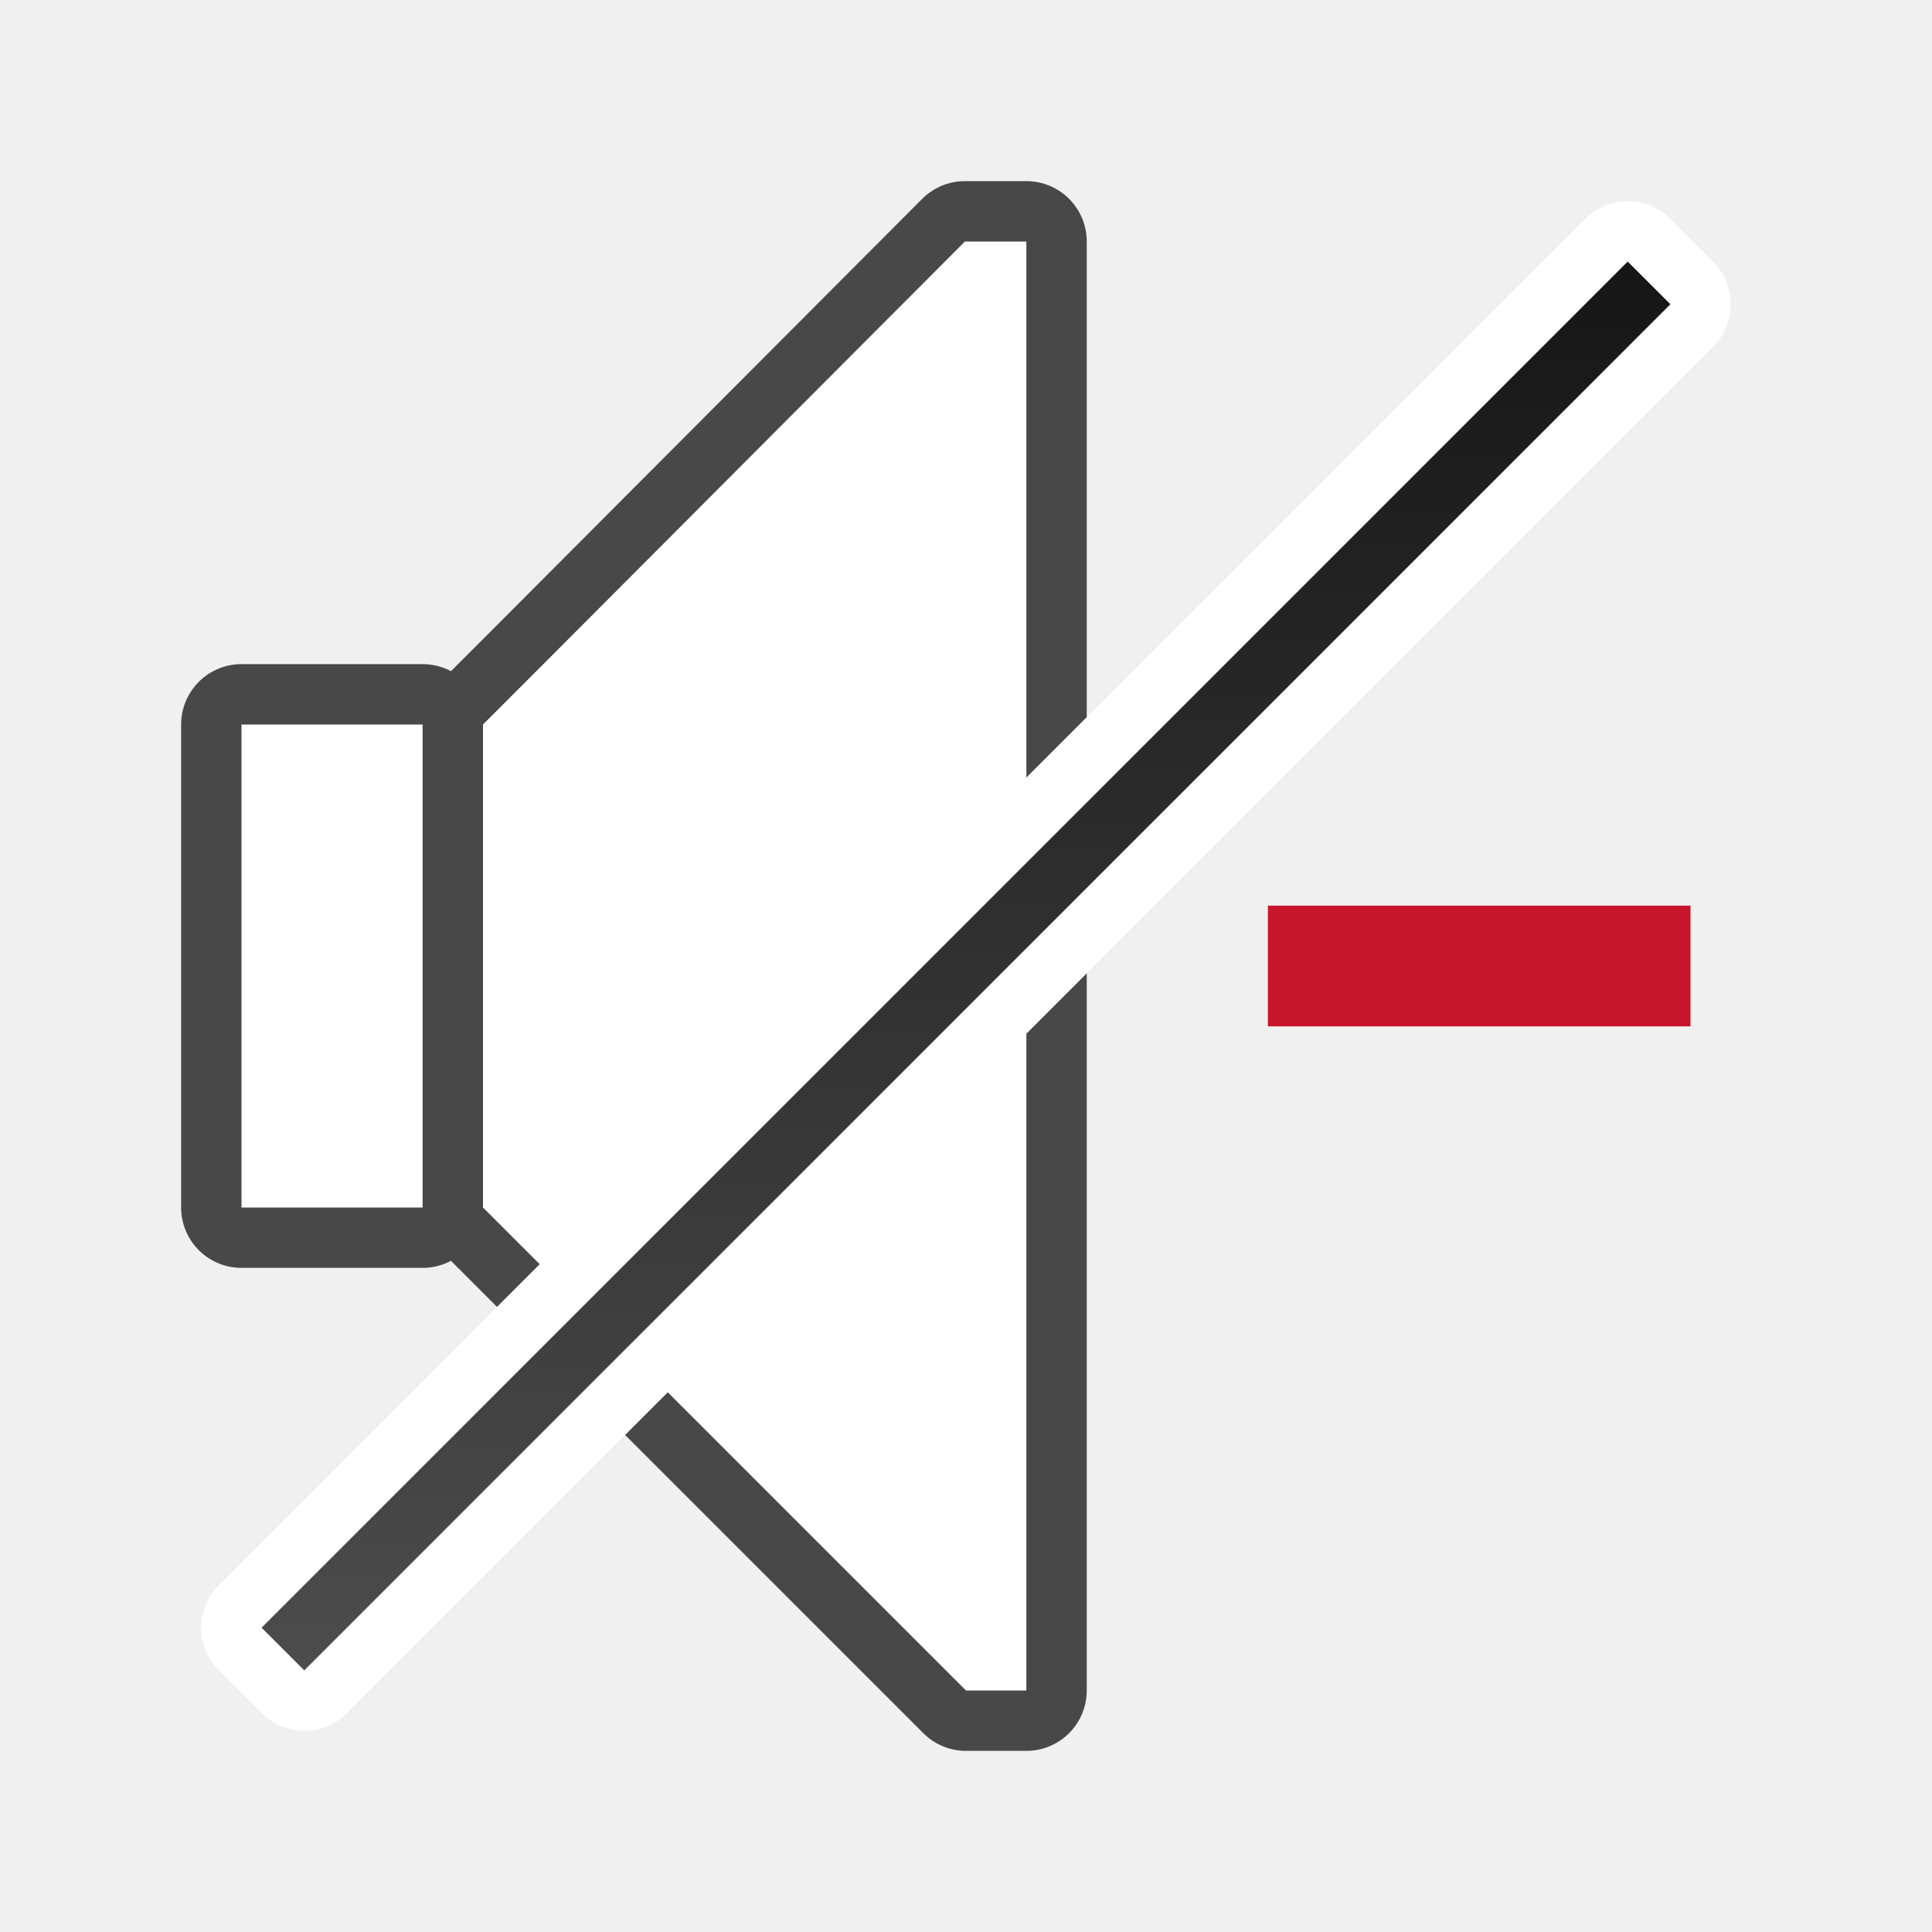
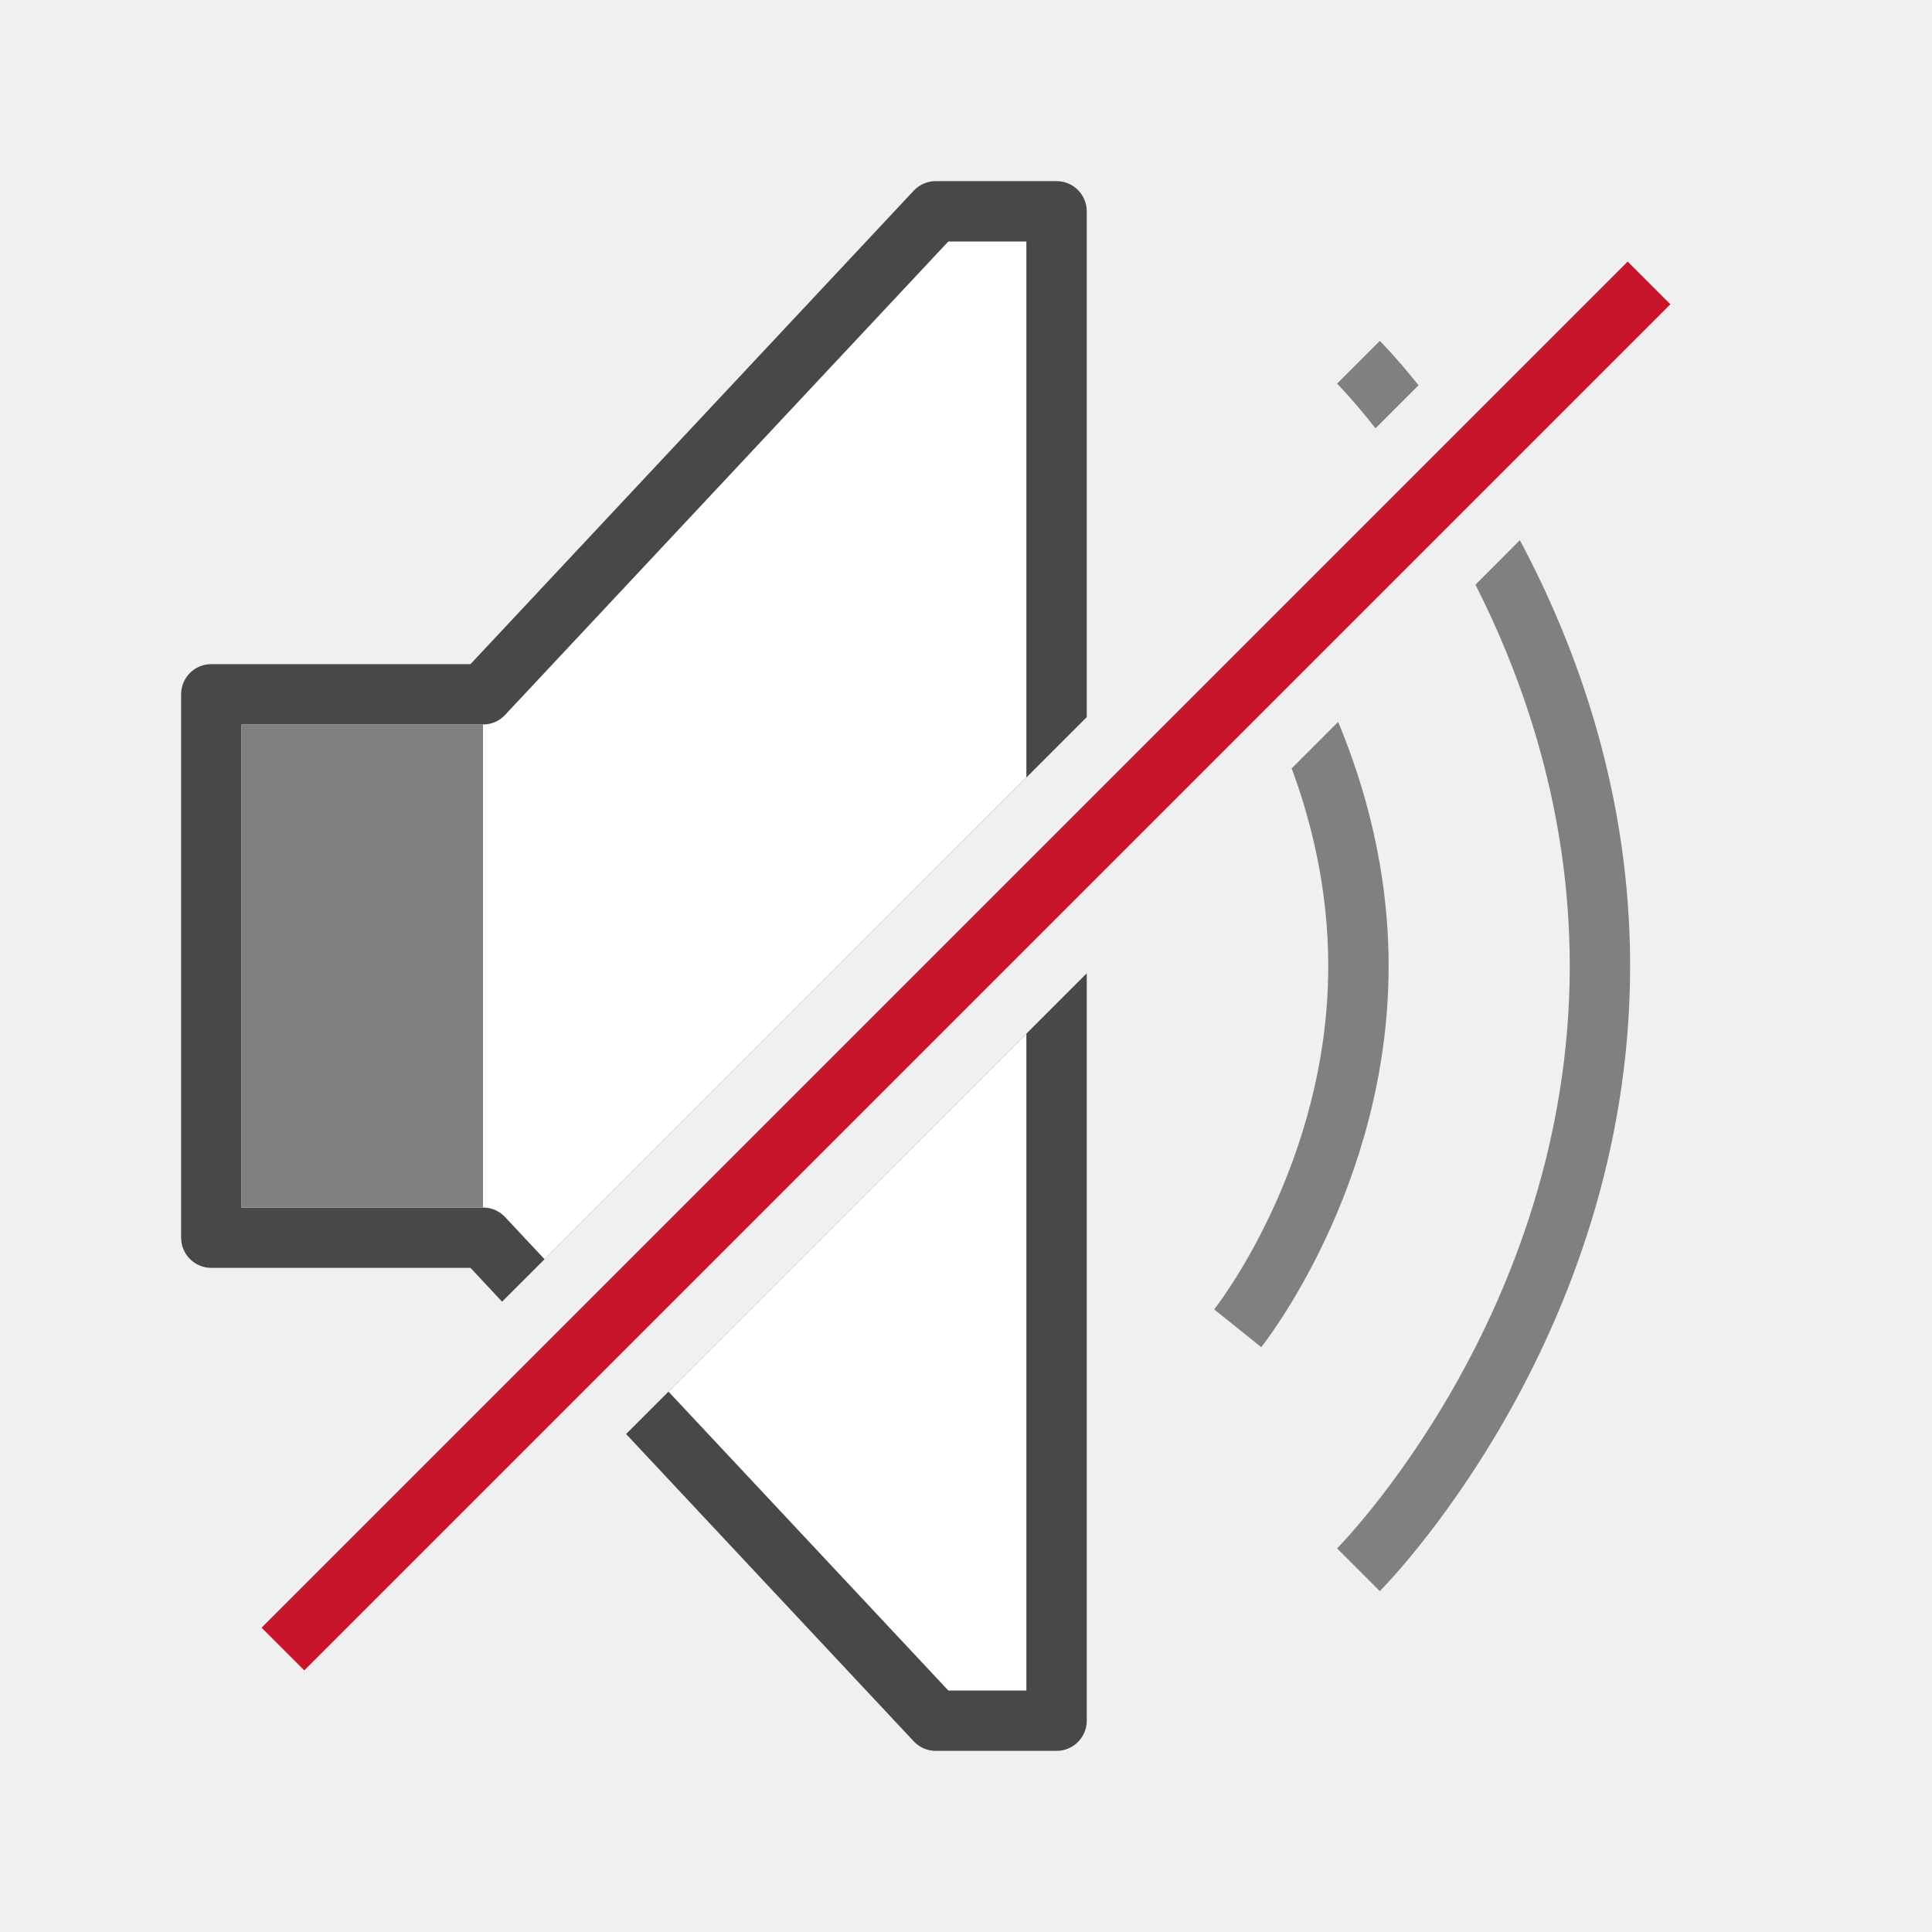
- <svg xmlns="http://www.w3.org/2000/svg" xmlns:xlink="http://www.w3.org/1999/xlink" viewBox="0 0 32 32">
-   <defs>
-     <linearGradient id="a">
-       <stop offset="0" stop-color="#151515" />
-       <stop offset="1" stop-color="#4d4d4d" />
-     </linearGradient>
-     <linearGradient xlink:href="#a" id="b" x1="14.849" y1="-9.192" x2="31.82" y2="7.778" gradientUnits="userSpaceOnUse" />
-   </defs>
-   <path d="M15.982 4L9 11l-1 1v8l8 8h1V4zM4 12v8h3v-8z" opacity=".7" stroke="#000" stroke-width="2" stroke-linejoin="round" />
-   <path d="M15.982 4L9 11l-1 1v8l8 8h1V4zM4 12v8h3v-8z" fill="#fff" />
-   <path fill="#6d6d6d" stroke="#fff" stroke-width="2" stroke-linejoin="round" d="M26.96 4.332l.707.708L5.04 27.667l-.708-.707z" />
-   <path transform="rotate(45)" fill="url(#b)" d="M22.127-16h1v32h-1z" />
-   <path d="M21 15v2h7v-2z" fill="#c7162b" />
+ <svg xmlns="http://www.w3.org/2000/svg" viewBox="0 0 32 32">
+   <path style="color:#000;fill:gray;-inkscape-stroke:none" d="m22.164 11.957-.77.77C21.73 13.633 22 14.75 22 16c0 3.31-1.89 5.688-1.89 5.688l.78.625S23 19.69 23 16c0-1.588-.391-2.975-.836-4.043zM22.854 5.646l-.708.708s.258.26.637.74l.713-.713c-.385-.48-.642-.735-.642-.735zm2.32 3.301-.736.737C25.265 11.316 26 13.475 26 16c0 5.778-3.854 9.646-3.854 9.646l.708.708S27 22.222 27 16c0-2.862-.878-5.274-1.826-7.053z" />
+   <path style="color:#000;fill:#000;stroke-linejoin:round;-inkscape-stroke:none;opacity:.7" d="M15.5 3a.5.5 0 0 0-.354.146L7.793 11H3.5a.5.5 0 0 0-.5.5v9a.5.5 0 0 0 .5.5h4.293l.523.56L18 11.878V3.5a.5.5 0 0 0-.5-.5h-2zM18 16.121l-7.63 7.631 4.776 5.102A.5.5 0 0 0 15.5 29h2a.5.5 0 0 0 .5-.5V16.121z" />
+   <path style="opacity:1;fill:#fff;stroke:none;stroke-width:1px;stroke-linecap:butt;stroke-linejoin:round" d="m15.707 4-7.353 7.854A.5.5 0 0 1 8 12H4v8h4a.5.5 0 0 1 .354.146l.666.711 7.98-7.98V4h-1.293zM17 17.121l-5.928 5.928L15.707 28H17V17.121z" />
+   <path style="opacity:1;fill:gray;fill-rule:evenodd;stroke:none;stroke-width:.5;stroke-linecap:square;stroke-linejoin:round" d="M4 12h4v8H4z" />
+   <path style="opacity:1;fill:#c7162b;fill-opacity:1;stroke:none;stroke-width:2;stroke-linejoin:round;stroke-miterlimit:4;stroke-dasharray:none;stroke-opacity:1" transform="rotate(45)" d="M22.127-16h1v32h-1z" />
</svg>
